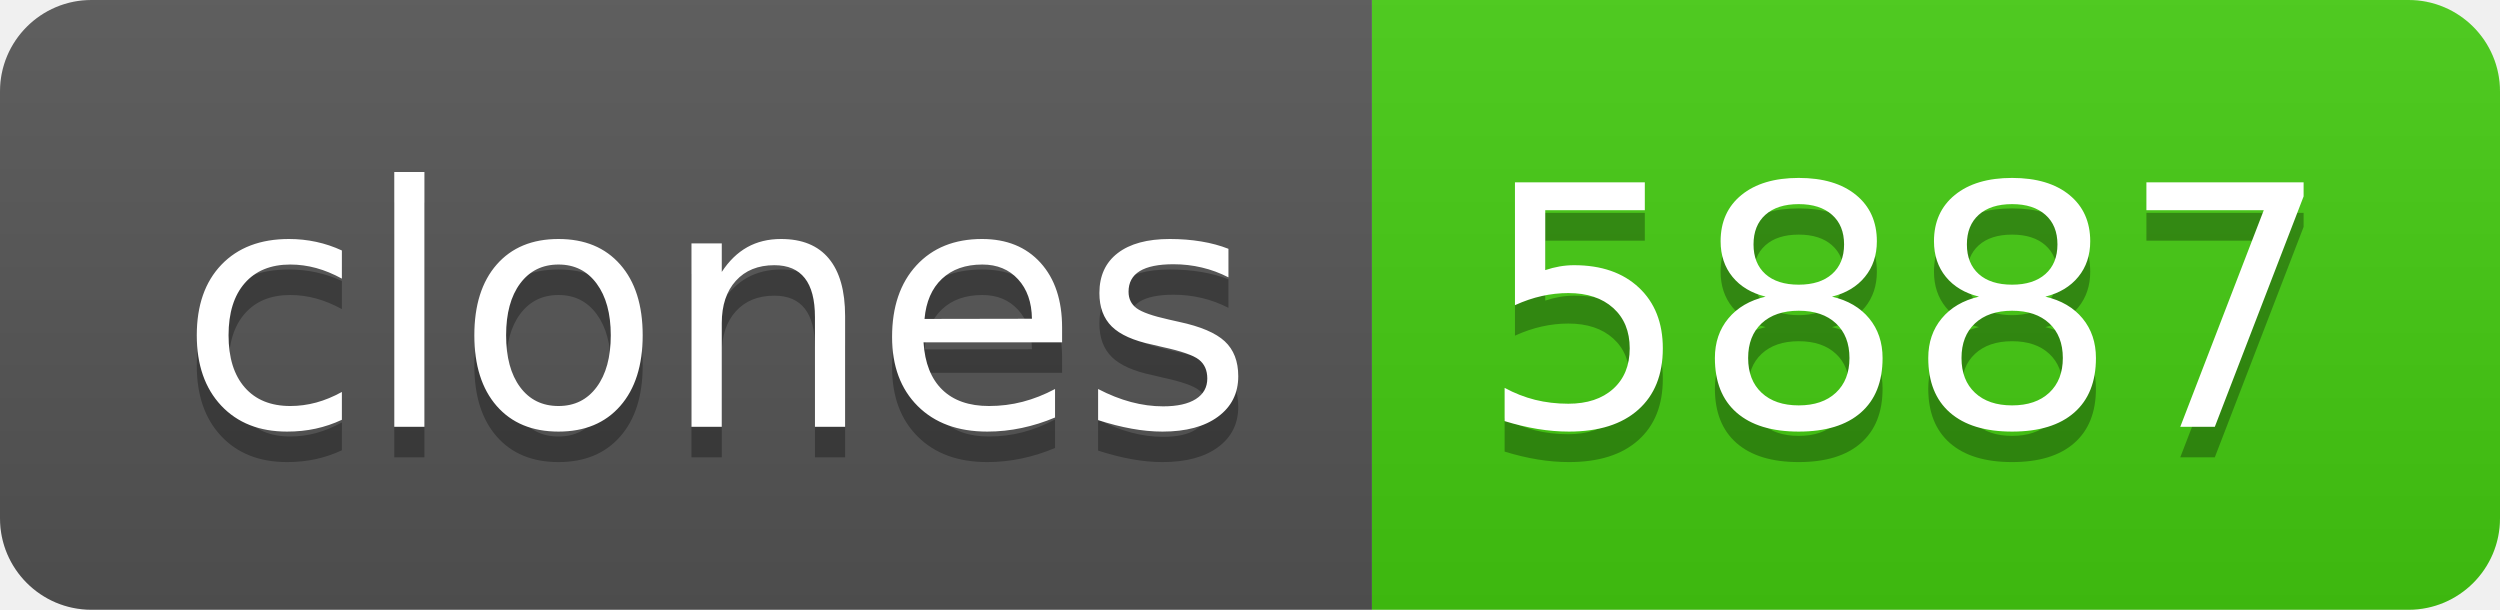
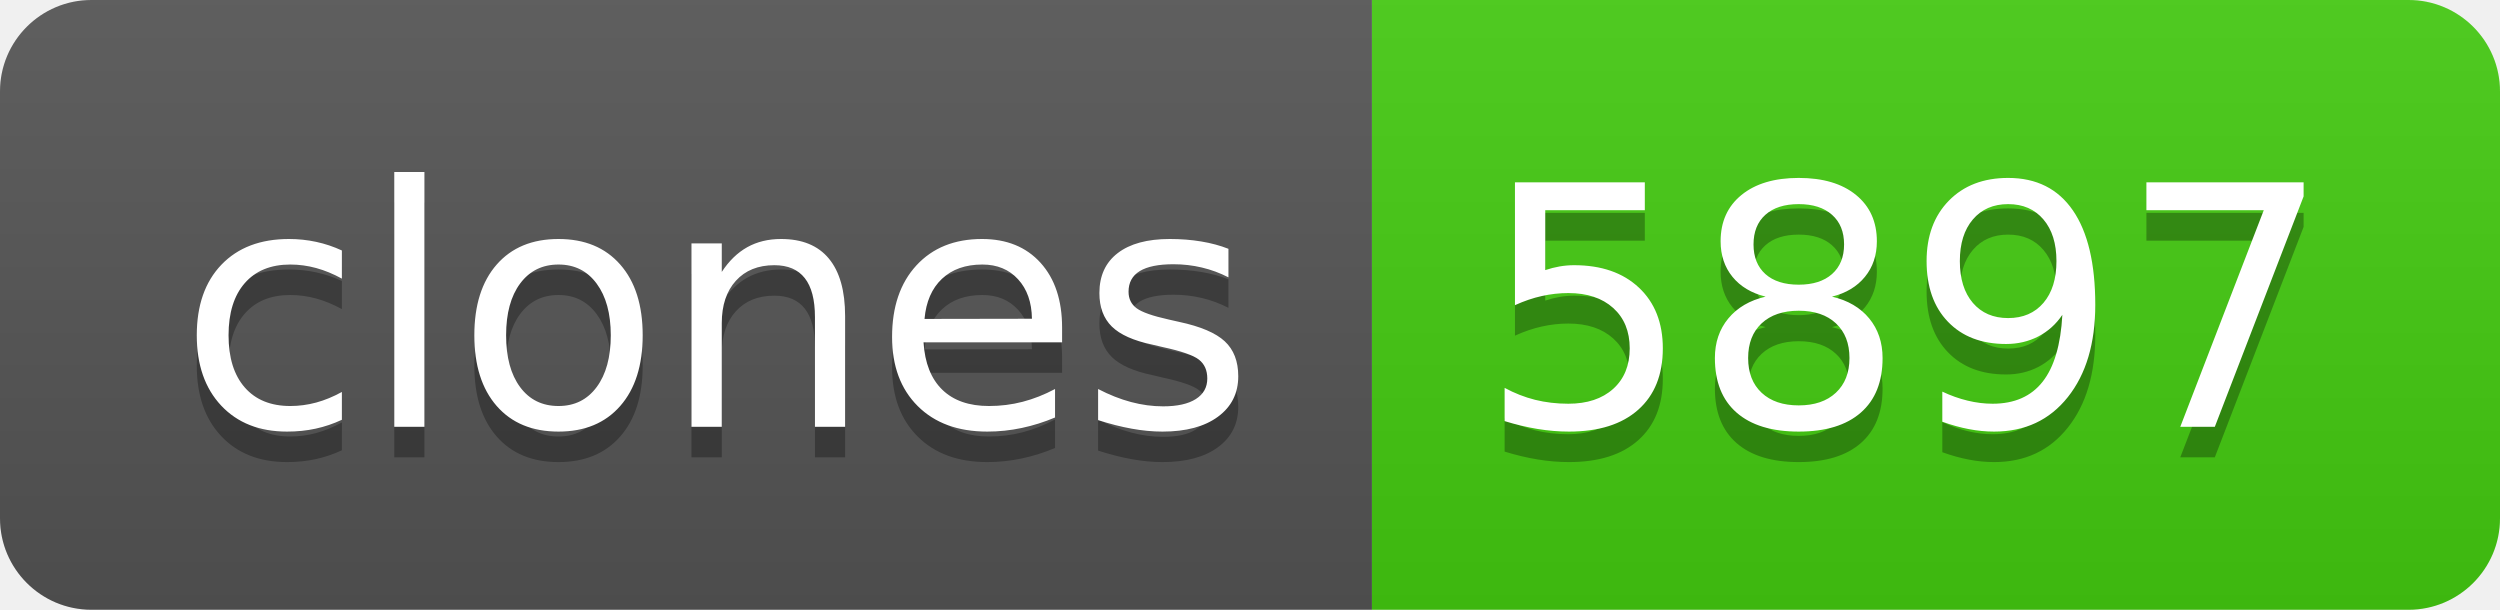
- <svg xmlns="http://www.w3.org/2000/svg" width="82" height="20" role="img" aria-label="clones: 5887">
+ <svg xmlns="http://www.w3.org/2000/svg" width="82" height="20" role="img" aria-label="clones: 5897">
  <linearGradient id="s" x2="0" y2="100%">
    <stop offset="0" stop-color="#bbb" stop-opacity=".1" />
    <stop offset="1" stop-opacity=".1" />
  </linearGradient>
  <clipPath id="r">
    <rect width="82" height="20" rx="3" fill="#fff" />
  </clipPath>
  <g clip-path="url(#r)">
    <rect width="45" height="20" fill="#555" />
    <rect x="45" width="37" height="20" fill="#4c1" />
    <rect width="82" height="20" fill="url(#s)" />
  </g>
  <g fill="#fff" text-anchor="middle" font-family="Verdana,Geneva,DejaVu Sans,sans-serif" text-rendering="geometricPrecision" font-size="110">
    <text aria-hidden="true" x="235" y="150" fill="#010101" fill-opacity=".3" transform="scale(.1)" textLength="350">clones</text>
    <text x="235" y="140" transform="scale(.1)" fill="#fff" textLength="350">clones</text>
-     <text aria-hidden="true" x="625" y="150" fill="#010101" fill-opacity=".3" transform="scale(.1)" textLength="270">5887</text>
-     <text x="625" y="140" transform="scale(.1)" fill="#fff" textLength="270">5887</text>
+     <text aria-hidden="true" x="625" y="150" fill="#010101" fill-opacity=".3" transform="scale(.1)" textLength="270">5897</text>
+     <text x="625" y="140" transform="scale(.1)" fill="#fff" textLength="270">5897</text>
  </g>
</svg>
